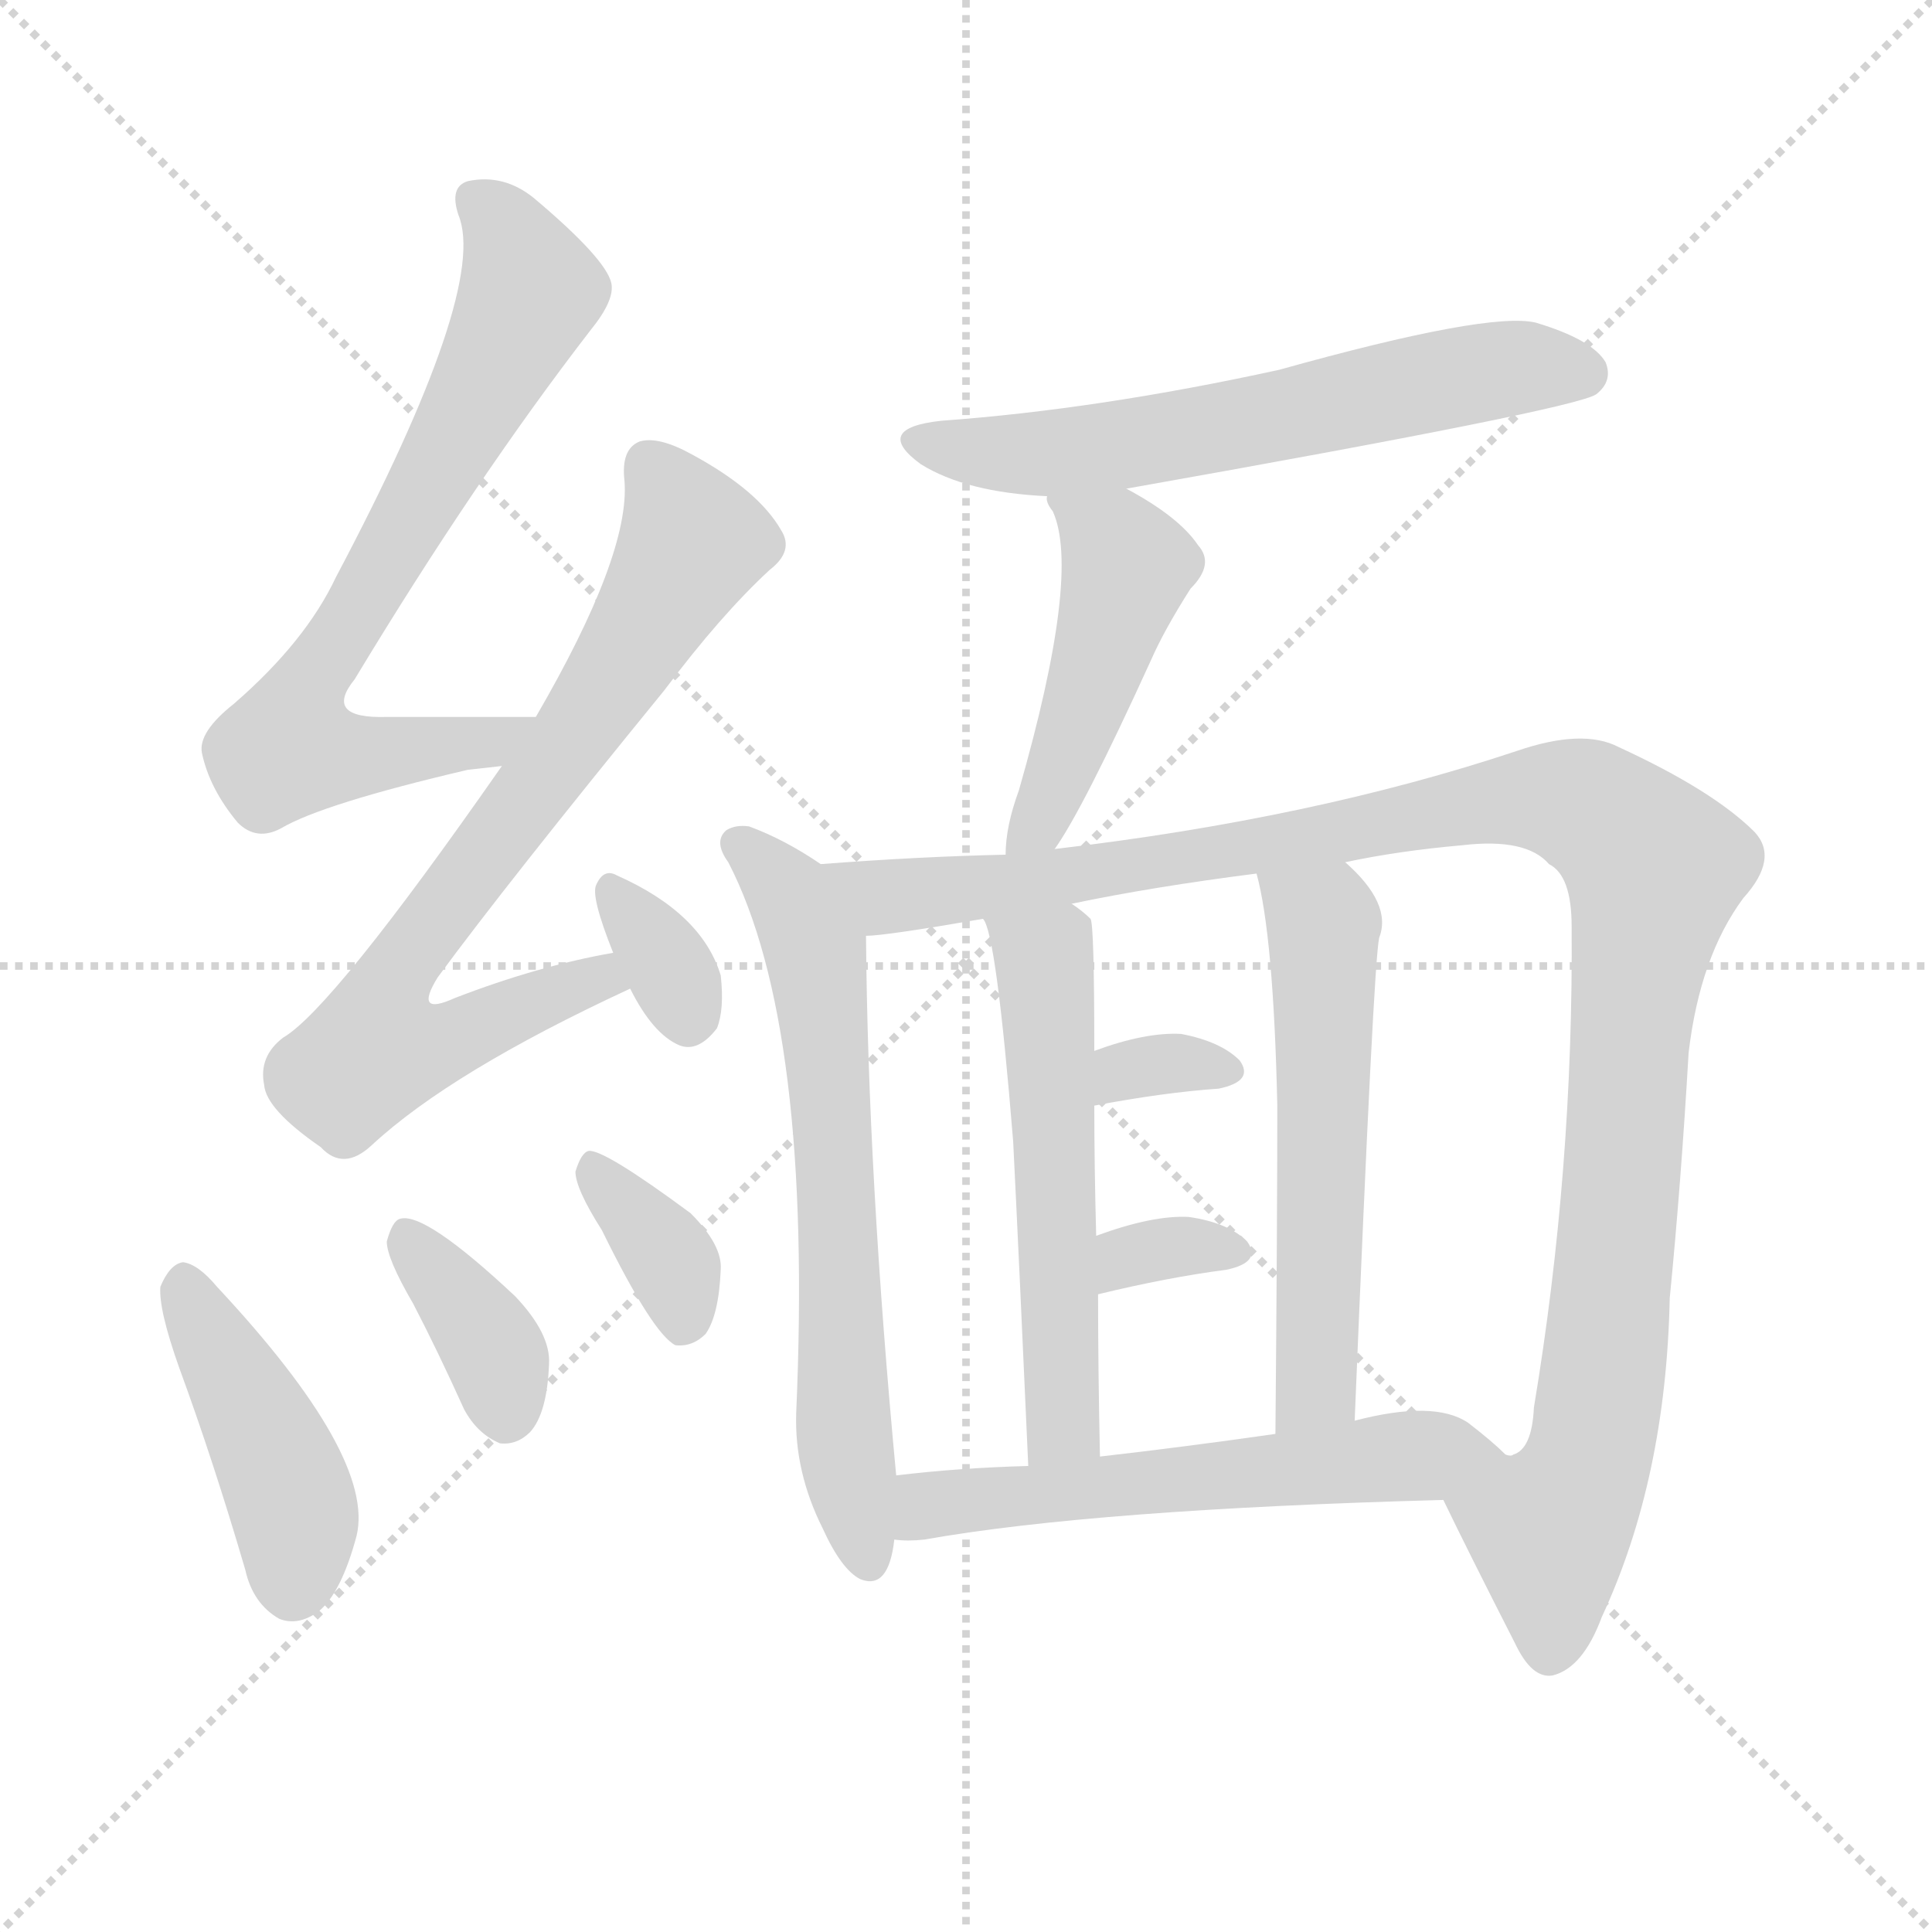
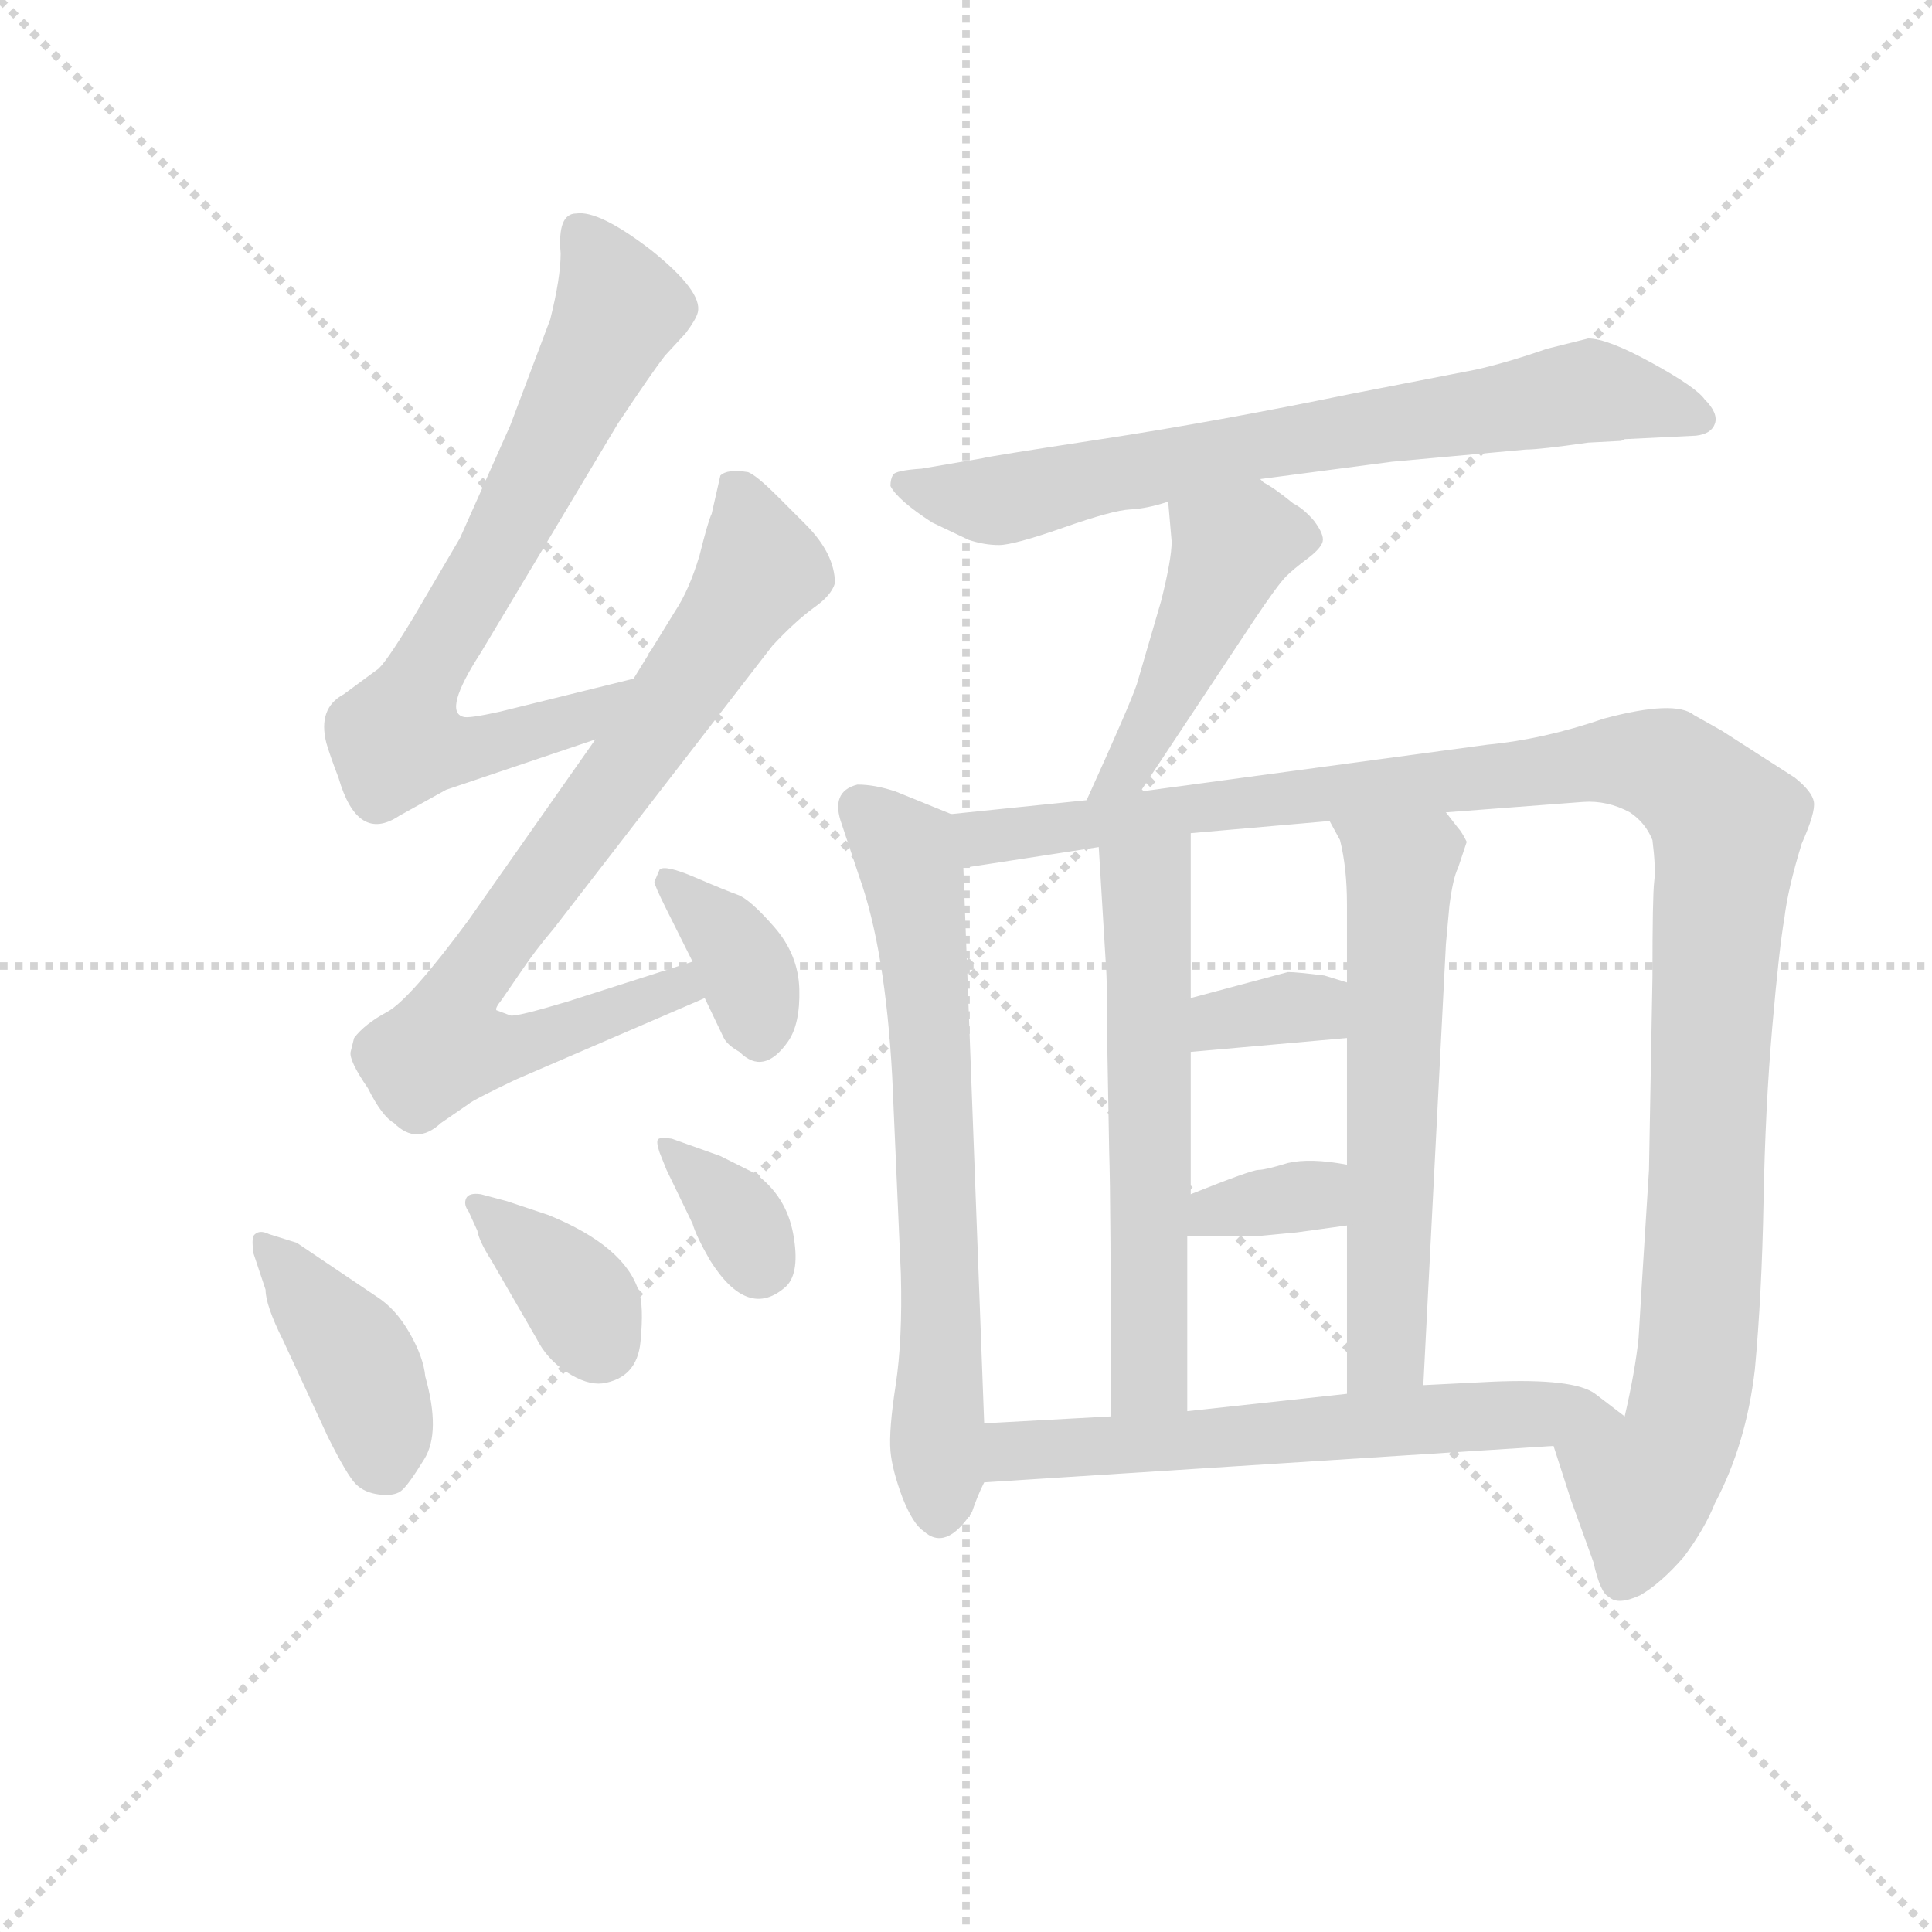
<svg xmlns="http://www.w3.org/2000/svg" version="1.1" viewBox="0 0 1024 1024">
  <g stroke="lightgray" stroke-dasharray="1,1" stroke-width="1" transform="scale(4, 4)">
    <line x1="0" y1="0" x2="256" y2="256" />
    <line x1="256" y1="0" x2="0" y2="256" />
    <line x1="128" y1="0" x2="128" y2="256" />
    <line x1="0" y1="128" x2="256" y2="128" />
  </g>
-   <g transform="scale(1, -1) translate(0, -900)">
+   <g transform="scale(0.92, -0.92) translate(60, -830)">
    <style type="text/css">
      
        @keyframes keyframes0 {
          from {
            stroke: blue;
-             stroke-dashoffset: 712;
+             stroke-dashoffset: 723;
            stroke-width: 128;
          }
          70% {
            animation-timing-function: step-end;
            stroke: blue;
            stroke-dashoffset: 0;
            stroke-width: 128;
          }
          to {
            stroke: black;
            stroke-width: 1024;
          }
        }
        #make-me-a-hanzi-animation-0 {
-           animation: keyframes0 0.829s both;
+           animation: keyframes0 0.838s both;
          animation-delay: 0s;
          animation-timing-function: linear;
        }
      
        @keyframes keyframes1 {
          from {
            stroke: blue;
-             stroke-dashoffset: 734;
+             stroke-dashoffset: 785;
+             stroke-width: 128;
+           }
+           72% {
+             animation-timing-function: step-end;
+             stroke: blue;
+             stroke-dashoffset: 0;
+             stroke-width: 128;
+           }
+           to {
+             stroke: black;
+             stroke-width: 1024;
+           }
+         }
+         #make-me-a-hanzi-animation-1 {
+           animation: keyframes1 0.889s both;
+           animation-delay: 0.838s;
+           animation-timing-function: linear;
+         }
+       
+         @keyframes keyframes2 {
+           from {
+             stroke: blue;
+             stroke-dashoffset: 363;
+             stroke-width: 128;
+           }
+           54% {
+             animation-timing-function: step-end;
+             stroke: blue;
+             stroke-dashoffset: 0;
+             stroke-width: 128;
+           }
+           to {
+             stroke: black;
+             stroke-width: 1024;
+           }
+         }
+         #make-me-a-hanzi-animation-2 {
+           animation: keyframes2 0.545s both;
+           animation-delay: 1.727s;
+           animation-timing-function: linear;
+         }
+       
+         @keyframes keyframes3 {
+           from {
+             stroke: blue;
+             stroke-dashoffset: 407;
+             stroke-width: 128;
+           }
+           57% {
+             animation-timing-function: step-end;
+             stroke: blue;
+             stroke-dashoffset: 0;
+             stroke-width: 128;
+           }
+           to {
+             stroke: black;
+             stroke-width: 1024;
+           }
+         }
+         #make-me-a-hanzi-animation-3 {
+           animation: keyframes3 0.581s both;
+           animation-delay: 2.273s;
+           animation-timing-function: linear;
+         }
+       
+         @keyframes keyframes4 {
+           from {
+             stroke: blue;
+             stroke-dashoffset: 364;
+             stroke-width: 128;
+           }
+           54% {
+             animation-timing-function: step-end;
+             stroke: blue;
+             stroke-dashoffset: 0;
+             stroke-width: 128;
+           }
+           to {
+             stroke: black;
+             stroke-width: 1024;
+           }
+         }
+         #make-me-a-hanzi-animation-4 {
+           animation: keyframes4 0.546s both;
+           animation-delay: 2.854s;
+           animation-timing-function: linear;
+         }
+       
+         @keyframes keyframes5 {
+           from {
+             stroke: blue;
+             stroke-dashoffset: 343;
+             stroke-width: 128;
+           }
+           53% {
+             animation-timing-function: step-end;
+             stroke: blue;
+             stroke-dashoffset: 0;
+             stroke-width: 128;
+           }
+           to {
+             stroke: black;
+             stroke-width: 1024;
+           }
+         }
+         #make-me-a-hanzi-animation-5 {
+           animation: keyframes5 0.529s both;
+           animation-delay: 3.4s;
+           animation-timing-function: linear;
+         }
+       
+         @keyframes keyframes6 {
+           from {
+             stroke: blue;
+             stroke-dashoffset: 724;
            stroke-width: 128;
          }
          70% {
            animation-timing-function: step-end;
            stroke: blue;
            stroke-dashoffset: 0;
            stroke-width: 128;
          }
          to {
            stroke: black;
            stroke-width: 1024;
          }
        }
-         #make-me-a-hanzi-animation-1 {
-           animation: keyframes1 0.847s both;
-           animation-delay: 0.829s;
-           animation-timing-function: linear;
-         }
-       
-         @keyframes keyframes2 {
-           from {
-             stroke: blue;
-             stroke-dashoffset: 333;
-             stroke-width: 128;
-           }
-           52% {
-             animation-timing-function: step-end;
-             stroke: blue;
-             stroke-dashoffset: 0;
-             stroke-width: 128;
-           }
-           to {
-             stroke: black;
-             stroke-width: 1024;
-           }
-         }
-         #make-me-a-hanzi-animation-2 {
-           animation: keyframes2 0.521s both;
-           animation-delay: 1.677s;
-           animation-timing-function: linear;
-         }
-       
-         @keyframes keyframes3 {
-           from {
-             stroke: blue;
-             stroke-dashoffset: 430;
-             stroke-width: 128;
-           }
-           58% {
-             animation-timing-function: step-end;
-             stroke: blue;
-             stroke-dashoffset: 0;
-             stroke-width: 128;
-           }
-           to {
-             stroke: black;
-             stroke-width: 1024;
-           }
-         }
-         #make-me-a-hanzi-animation-3 {
-           animation: keyframes3 0.6s both;
-           animation-delay: 2.198s;
-           animation-timing-function: linear;
-         }
-       
-         @keyframes keyframes4 {
-           from {
-             stroke: blue;
-             stroke-dashoffset: 366;
-             stroke-width: 128;
-           }
-           54% {
-             animation-timing-function: step-end;
-             stroke: blue;
-             stroke-dashoffset: 0;
-             stroke-width: 128;
-           }
-           to {
-             stroke: black;
-             stroke-width: 1024;
-           }
-         }
-         #make-me-a-hanzi-animation-4 {
-           animation: keyframes4 0.548s both;
-           animation-delay: 2.798s;
-           animation-timing-function: linear;
-         }
-       
-         @keyframes keyframes5 {
-           from {
-             stroke: blue;
-             stroke-dashoffset: 358;
-             stroke-width: 128;
-           }
-           54% {
-             animation-timing-function: step-end;
-             stroke: blue;
-             stroke-dashoffset: 0;
-             stroke-width: 128;
-           }
-           to {
-             stroke: black;
-             stroke-width: 1024;
-           }
-         }
-         #make-me-a-hanzi-animation-5 {
-           animation: keyframes5 0.541s both;
-           animation-delay: 3.346s;
-           animation-timing-function: linear;
-         }
-       
-         @keyframes keyframes6 {
-           from {
-             stroke: blue;
-             stroke-dashoffset: 610;
+         #make-me-a-hanzi-animation-6 {
+           animation: keyframes6 0.839s both;
+           animation-delay: 3.929s;
+           animation-timing-function: linear;
+         }
+       
+         @keyframes keyframes7 {
+           from {
+             stroke: blue;
+             stroke-dashoffset: 459;
+             stroke-width: 128;
+           }
+           60% {
+             animation-timing-function: step-end;
+             stroke: blue;
+             stroke-dashoffset: 0;
+             stroke-width: 128;
+           }
+           to {
+             stroke: black;
+             stroke-width: 1024;
+           }
+         }
+         #make-me-a-hanzi-animation-7 {
+           animation: keyframes7 0.624s both;
+           animation-delay: 4.768s;
+           animation-timing-function: linear;
+         }
+       
+         @keyframes keyframes8 {
+           from {
+             stroke: blue;
+             stroke-dashoffset: 669;
+             stroke-width: 128;
+           }
+           69% {
+             animation-timing-function: step-end;
+             stroke: blue;
+             stroke-dashoffset: 0;
+             stroke-width: 128;
+           }
+           to {
+             stroke: black;
+             stroke-width: 1024;
+           }
+         }
+         #make-me-a-hanzi-animation-8 {
+           animation: keyframes8 0.794s both;
+           animation-delay: 5.392s;
+           animation-timing-function: linear;
+         }
+       
+         @keyframes keyframes9 {
+           from {
+             stroke: blue;
+             stroke-dashoffset: 1157;
+             stroke-width: 128;
+           }
+           79% {
+             animation-timing-function: step-end;
+             stroke: blue;
+             stroke-dashoffset: 0;
+             stroke-width: 128;
+           }
+           to {
+             stroke: black;
+             stroke-width: 1024;
+           }
+         }
+         #make-me-a-hanzi-animation-9 {
+           animation: keyframes9 1.192s both;
+           animation-delay: 6.186s;
+           animation-timing-function: linear;
+         }
+       
+         @keyframes keyframes10 {
+           from {
+             stroke: blue;
+             stroke-dashoffset: 588;
+             stroke-width: 128;
+           }
+           66% {
+             animation-timing-function: step-end;
+             stroke: blue;
+             stroke-dashoffset: 0;
+             stroke-width: 128;
+           }
+           to {
+             stroke: black;
+             stroke-width: 1024;
+           }
+         }
+         #make-me-a-hanzi-animation-10 {
+           animation: keyframes10 0.729s both;
+           animation-delay: 7.378s;
+           animation-timing-function: linear;
+         }
+       
+         @keyframes keyframes11 {
+           from {
+             stroke: blue;
+             stroke-dashoffset: 599;
+             stroke-width: 128;
+           }
+           66% {
+             animation-timing-function: step-end;
+             stroke: blue;
+             stroke-dashoffset: 0;
+             stroke-width: 128;
+           }
+           to {
+             stroke: black;
+             stroke-width: 1024;
+           }
+         }
+         #make-me-a-hanzi-animation-11 {
+           animation: keyframes11 0.737s both;
+           animation-delay: 8.106s;
+           animation-timing-function: linear;
+         }
+       
+         @keyframes keyframes12 {
+           from {
+             stroke: blue;
+             stroke-dashoffset: 342;
+             stroke-width: 128;
+           }
+           53% {
+             animation-timing-function: step-end;
+             stroke: blue;
+             stroke-dashoffset: 0;
+             stroke-width: 128;
+           }
+           to {
+             stroke: black;
+             stroke-width: 1024;
+           }
+         }
+         #make-me-a-hanzi-animation-12 {
+           animation: keyframes12 0.528s both;
+           animation-delay: 8.844s;
+           animation-timing-function: linear;
+         }
+       
+         @keyframes keyframes13 {
+           from {
+             stroke: blue;
+             stroke-dashoffset: 316;
+             stroke-width: 128;
+           }
+           51% {
+             animation-timing-function: step-end;
+             stroke: blue;
+             stroke-dashoffset: 0;
+             stroke-width: 128;
+           }
+           to {
+             stroke: black;
+             stroke-width: 1024;
+           }
+         }
+         #make-me-a-hanzi-animation-13 {
+           animation: keyframes13 0.507s both;
+           animation-delay: 9.372s;
+           animation-timing-function: linear;
+         }
+       
+         @keyframes keyframes14 {
+           from {
+             stroke: blue;
+             stroke-dashoffset: 615;
            stroke-width: 128;
          }
          67% {
            animation-timing-function: step-end;
            stroke: blue;
            stroke-dashoffset: 0;
            stroke-width: 128;
          }
          to {
            stroke: black;
            stroke-width: 1024;
          }
        }
-         #make-me-a-hanzi-animation-6 {
-           animation: keyframes6 0.746s both;
-           animation-delay: 3.887s;
-           animation-timing-function: linear;
-         }
-       
-         @keyframes keyframes7 {
-           from {
-             stroke: blue;
-             stroke-dashoffset: 467;
-             stroke-width: 128;
-           }
-           60% {
-             animation-timing-function: step-end;
-             stroke: blue;
-             stroke-dashoffset: 0;
-             stroke-width: 128;
-           }
-           to {
-             stroke: black;
-             stroke-width: 1024;
-           }
-         }
-         #make-me-a-hanzi-animation-7 {
-           animation: keyframes7 0.63s both;
-           animation-delay: 4.633s;
-           animation-timing-function: linear;
-         }
-       
-         @keyframes keyframes8 {
-           from {
-             stroke: blue;
-             stroke-dashoffset: 649;
-             stroke-width: 128;
-           }
-           68% {
-             animation-timing-function: step-end;
-             stroke: blue;
-             stroke-dashoffset: 0;
-             stroke-width: 128;
-           }
-           to {
-             stroke: black;
-             stroke-width: 1024;
-           }
-         }
-         #make-me-a-hanzi-animation-8 {
-           animation: keyframes8 0.778s both;
-           animation-delay: 5.263s;
-           animation-timing-function: linear;
-         }
-       
-         @keyframes keyframes9 {
-           from {
-             stroke: blue;
-             stroke-dashoffset: 1131;
-             stroke-width: 128;
-           }
-           79% {
-             animation-timing-function: step-end;
-             stroke: blue;
-             stroke-dashoffset: 0;
-             stroke-width: 128;
-           }
-           to {
-             stroke: black;
-             stroke-width: 1024;
-           }
-         }
-         #make-me-a-hanzi-animation-9 {
-           animation: keyframes9 1.17s both;
-           animation-delay: 6.042s;
-           animation-timing-function: linear;
-         }
-       
-         @keyframes keyframes10 {
-           from {
-             stroke: blue;
-             stroke-dashoffset: 547;
-             stroke-width: 128;
-           }
-           64% {
-             animation-timing-function: step-end;
-             stroke: blue;
-             stroke-dashoffset: 0;
-             stroke-width: 128;
-           }
-           to {
-             stroke: black;
-             stroke-width: 1024;
-           }
-         }
-         #make-me-a-hanzi-animation-10 {
-           animation: keyframes10 0.695s both;
-           animation-delay: 7.212s;
-           animation-timing-function: linear;
-         }
-       
-         @keyframes keyframes11 {
-           from {
-             stroke: blue;
-             stroke-dashoffset: 560;
-             stroke-width: 128;
-           }
-           65% {
-             animation-timing-function: step-end;
-             stroke: blue;
-             stroke-dashoffset: 0;
-             stroke-width: 128;
-           }
-           to {
-             stroke: black;
-             stroke-width: 1024;
-           }
-         }
-         #make-me-a-hanzi-animation-11 {
-           animation: keyframes11 0.706s both;
-           animation-delay: 7.907s;
-           animation-timing-function: linear;
-         }
-       
-         @keyframes keyframes12 {
-           from {
-             stroke: blue;
-             stroke-dashoffset: 326;
-             stroke-width: 128;
-           }
-           51% {
-             animation-timing-function: step-end;
-             stroke: blue;
-             stroke-dashoffset: 0;
-             stroke-width: 128;
-           }
-           to {
-             stroke: black;
-             stroke-width: 1024;
-           }
-         }
-         #make-me-a-hanzi-animation-12 {
-           animation: keyframes12 0.515s both;
-           animation-delay: 8.613s;
-           animation-timing-function: linear;
-         }
-       
-         @keyframes keyframes13 {
-           from {
-             stroke: blue;
-             stroke-dashoffset: 326;
-             stroke-width: 128;
-           }
-           51% {
-             animation-timing-function: step-end;
-             stroke: blue;
-             stroke-dashoffset: 0;
-             stroke-width: 128;
-           }
-           to {
-             stroke: black;
-             stroke-width: 1024;
-           }
-         }
-         #make-me-a-hanzi-animation-13 {
-           animation: keyframes13 0.515s both;
-           animation-delay: 9.128s;
-           animation-timing-function: linear;
-         }
-       
-         @keyframes keyframes14 {
-           from {
-             stroke: blue;
-             stroke-dashoffset: 574;
-             stroke-width: 128;
-           }
-           65% {
-             animation-timing-function: step-end;
-             stroke: blue;
-             stroke-dashoffset: 0;
-             stroke-width: 128;
-           }
-           to {
-             stroke: black;
-             stroke-width: 1024;
-           }
-         }
        #make-me-a-hanzi-animation-14 {
-           animation: keyframes14 0.717s both;
-           animation-delay: 9.643s;
+           animation: keyframes14 0.75s both;
+           animation-delay: 9.879s;
          animation-timing-function: linear;
        }
      
    </style>
-     <path d="M 284 520 Q 241 520 205 520 Q 171 519 188 540 Q 252 646 313 725 Q 326 741 324 750 Q 321 763 283 795 Q 267 808 248 804 Q 238 801 243 786 Q 259 747 178 594 Q 162 560 124 527 Q 105 512 107 501 Q 111 482 126 464 Q 136 454 149 461 Q 171 474 248 492 L 266 494 C 296 497 314 520 284 520 Z" fill="lightgray" />
-     <path d="M 325 395 Q 285 388 241 371 Q 219 361 232 382 Q 268 431 352 534 Q 382 574 408 598 Q 421 608 414 619 Q 402 640 367 659 Q 349 669 339 666 Q 329 662 331 645 Q 334 606 284 520 L 266 494 Q 176 365 150 350 Q 137 340 140 325 Q 141 312 170 292 Q 182 279 197 293 Q 239 332 334 376 C 361 389 354 401 325 395 Z" fill="lightgray" />
-     <path d="M 334 376 Q 346 352 360 346 Q 370 342 380 355 Q 384 365 382 383 Q 372 416 327 436 Q 320 440 316 431 Q 313 425 325 395 L 334 376 Z" fill="lightgray" />
-     <path d="M 95 175 Q 113 126 130 68 Q 134 50 148 42 Q 158 38 169 46 Q 181 56 189 86 Q 199 128 115 218 Q 105 230 97 231 Q 90 230 85 218 Q 84 206 95 175 Z" fill="lightgray" />
-     <path d="M 219 209 Q 232 184 246 153 Q 253 140 265 135 Q 274 134 281 141 Q 290 151 291 177 Q 292 193 273 213 Q 225 258 212 254 Q 208 253 205 242 Q 205 233 219 209 Z" fill="lightgray" />
-     <path d="M 319 248 Q 346 193 358 187 Q 367 186 374 193 Q 381 203 382 227 Q 383 240 366 257 Q 320 291 312 290 Q 308 289 305 279 Q 305 270 319 248 Z" fill="lightgray" />
-     <path d="M 597 641 Q 834 683 846 691 Q 855 698 851 708 Q 844 720 814 729 Q 789 735 678 704 Q 582 683 499 677 Q 462 673 488 654 Q 512 639 555 637 L 597 641 Z" fill="lightgray" />
-     <path d="M 559 450 Q 574 471 610 550 Q 617 566 631 588 Q 644 601 635 611 Q 625 626 597 641 C 571 656 546 666 555 637 Q 554 634 558 629 Q 573 596 540 481 Q 533 462 533 447 C 531 417 542 425 559 450 Z" fill="lightgray" />
-     <path d="M 435 442 Q 416 455 397 462 Q 390 463 385 460 Q 378 454 386 443 Q 431 356 422 151 Q 421 120 436 90 Q 446 68 456 63 Q 471 57 474 84 L 475 118 Q 460 277 459 404 C 459 427 459 427 435 442 Z" fill="lightgray" />
-     <path d="M 765 105 Q 778 78 803 29 Q 812 10 823 12 Q 839 16 849 43 Q 883 116 885 212 Q 891 273 895 342 Q 901 393 924 424 Q 943 445 930 459 Q 908 481 858 504 Q 839 514 804 502 Q 696 466 559 450 L 533 447 Q 487 446 435 442 C 405 440 429 400 459 404 Q 469 404 521 413 L 568 421 Q 611 430 666 437 L 713 443 Q 741 449 775 452 Q 809 456 821 442 Q 833 436 833 409 Q 834 280 813 154 Q 812 132 802 129 Q 801 128 798 129 C 781 105 758 118 765 105 Z" fill="lightgray" />
-     <path d="M 583 128 Q 582 174 582 214 L 581 245 Q 580 282 580 314 L 580 343 Q 580 410 578 413 Q 574 417 568 421 C 544 439 511 441 521 413 Q 528 406 537 295 Q 540 235 545 123 C 546 93 584 98 583 128 Z" fill="lightgray" />
-     <path d="M 718 147 Q 728 390 731 403 Q 738 421 713 443 C 691 464 659 466 666 437 Q 675 404 677 314 Q 677 253 676 140 C 676 110 717 117 718 147 Z" fill="lightgray" />
-     <path d="M 580 314 Q 617 321 646 323 Q 665 327 657 338 Q 647 348 626 352 Q 607 353 580 343 C 552 333 551 308 580 314 Z" fill="lightgray" />
-     <path d="M 582 214 Q 619 223 650 227 Q 669 231 661 242 Q 651 252 630 255 Q 611 256 581 245 C 553 235 553 207 582 214 Z" fill="lightgray" />
-     <path d="M 474 84 Q 481 83 490 84 Q 580 100 765 105 C 795 106 820 109 798 129 Q 791 136 778 146 Q 760 158 718 147 L 676 140 Q 627 133 583 128 L 545 123 Q 508 122 475 118 C 445 115 444 85 474 84 Z" fill="lightgray" />
+     <path d="M 305 439 L 228 420 Q 210 416 207 417 Q 195 420 217 454 L 296 586 Q 316 616 323 625 L 335 638 Q 341 646 342 650 Q 345 662 315 686 Q 285 709 272 707 Q 261 707 263 684 Q 263 670 257 646 L 234 585 L 205 520 L 178 474 Q 161 446 157 444 L 138 430 Q 123 422 128 402 Q 130 395 135 382 Q 146 344 170 360 L 197 375 L 283 404 C 311 414 334 446 305 439 Z" fill="lightgray" />
+     <path d="M 226 248 Q 225 249 229 254 L 240 270 Q 248 282 259 295 L 385 458 Q 398 472 409 480 Q 419 487 421 494 Q 421 511 404 528 L 388 544 Q 376 556 371 558 Q 359 560 355 556 L 350 534 Q 348 530 343 510 Q 337 490 329 478 L 305 439 L 283 404 L 210 300 Q 176 254 163 247 Q 150 240 144 232 L 142 224 Q 141 219 152 203 Q 160 187 167 183 Q 180 170 194 183 L 210 194 Q 212 196 237 208 L 346 255 C 374 267 368 285 339 276 L 267 253 Q 237 244 234 245 L 226 248 Z" fill="lightgray" />
+     <path d="M 346 255 L 357 232 Q 359 228 366 224 Q 380 210 394 230 Q 401 240 400.5 260 Q 400 280 386 296 Q 372 312 365 314.5 Q 358 317 340.5 324.5 Q 323 332 320 329 L 317 322 Q 317 320 324 306 L 339 276 L 346 255 Z" fill="lightgray" />
+     <path d="M 95 119 Q 89 122 86 118 Q 85 115 86 108 L 93 87 Q 93 78 103 58 L 129 2 Q 140 -20 145 -25 Q 150 -30 158.5 -31 Q 167 -32 171 -29 Q 175 -26 184.5 -10.5 Q 194 5 185 37 Q 184 48 176 62 Q 168 76 157 83 L 111 114 L 95 119 Z" fill="lightgray" />
+     <path d="M 215 121 Q 216 115 223 104 L 249 59 Q 255 47 266.5 39.5 Q 278 32 287 33 Q 307 36 309 57 Q 311 78 308 86 Q 300 112 256 130 L 232 138 L 217 142 Q 210 143 208.5 139.5 Q 207 136 210 132 L 215 121 Z" fill="lightgray" />
+     <path d="M 324 156 L 339 125 Q 341 118 349 104 Q 371 69 393 89 Q 401 97 397 119 Q 393 141 375 154 L 355 164 L 327 174 Q 320 175 319 173.5 Q 318 172 320 166 L 324 156 Z" fill="lightgray" />
+     <path d="M 874 576 L 876 577 L 917 579 Q 926 580 928 586 Q 930 592 922 600 Q 917 607 891.5 621 Q 866 635 855 635 L 831 629 Q 808 621 790 617 L 718 603 Q 640 587 574.5 577 Q 509 567 506 566 L 471 560 Q 456 559 454.5 556.5 Q 453 554 453 550 Q 457 542 477 529 L 498 519 Q 507 516 515.5 516 Q 524 516 552.5 526 Q 581 536 591 536.5 Q 601 537 613 541 L 666 554 L 742 564 L 819 571 Q 827 571 855 575 L 874 576 Z" fill="lightgray" />
+     <path d="M 613 541 L 615 518 Q 615 508 609 484 L 595 436 Q 591 424 566 369 C 554 342 580 349 597 374 L 662 472 Q 676 493 681 498 Q 685 502 693 508 Q 701 514 702 518 Q 703 522 697 530 Q 691 537 685 540 Q 674 549 668 552 L 666 554 C 642 572 610 571 613 541 Z" fill="lightgray" />
+     <path d="M 488 361 L 456 374 Q 444 378 434 378 Q 418 374 425 355 L 435 325 Q 450 283 454 210 L 459 96 Q 460 58 456 32 Q 452 6 453 -6 Q 454 -17 460 -33 Q 466 -48 472 -52 Q 485 -64 500 -41 Q 503 -32 507 -24 L 507 10 L 495 330 C 494 359 494 359 488 361 Z" fill="lightgray" />
+     <path d="M 566 369 L 488 361 C 458 358 465 325 495 330 L 573 342 L 626 350 L 706 357 L 773 362 L 852 368 Q 866 369 879 362 Q 888 356 892 346 Q 894 330 893 322 Q 892 314 892 267 L 890 156 Q 885 77 884 59 Q 882 40 876 14 C 870 -15 826 26 835 -3 L 845 -34 L 858 -70 Q 862 -88 867 -90 Q 872 -95 885 -89 Q 897 -82 910 -67 Q 922 -51 928 -36 Q 946 -2 951 41 Q 955 84 956 138 Q 957 192 961 238 Q 965 284 968 301 Q 970 318 978 344 Q 986 362 985 368 Q 984 374 974 382 L 932 409 L 916 418 Q 905 427 864 416 Q 829 404 797 401 L 597 374 L 566 369 Z" fill="lightgray" />
+     <path d="M 579 167 Q 580 138 580 14 C 580 -16 624 -13 624 17 L 624 118 L 626 142 L 626 224 L 626 255 L 626 350 C 626 380 571 372 573 342 L 577 276 Q 578 265 578 223 L 579 167 Z" fill="lightgray" />
+     <path d="M 716 124 L 716 27 C 716 -3 758 2 760 32 L 773 286 L 775 308 Q 777 324 780 330 L 785 345 Q 782 351 780 353 L 773 362 C 754 386 692 383 706 357 L 712 346 Q 716 330 716 309 L 716 264 L 716 232 L 716 159 L 716 124 Z" fill="lightgray" />
+     <path d="M 626 224 L 716 232 C 746 235 745 255 716 264 L 703 268 Q 687 270 682 270 L 626 255 C 597 247 596 221 626 224 Z" fill="lightgray" />
+     <path d="M 687 120 L 716 124 C 746 128 746 154 716 159 Q 695 163 682 160 Q 669 156 665 156 Q 661 156 626 142 C 598 131 594 118 624 118 L 666 118 L 687 120 Z" fill="lightgray" />
+     <path d="M 507 -24 L 835 -3 C 865 -1 893 1 876 14 L 859 27 Q 847 36 800 34 L 760 32 L 716 27 L 624 17 L 580 14 L 507 10 C 477 8 477 -26 507 -24 Z" fill="lightgray" />
    <clipPath id="make-me-a-hanzi-clip-0">
-       <path d="M 284 520 Q 241 520 205 520 Q 171 519 188 540 Q 252 646 313 725 Q 326 741 324 750 Q 321 763 283 795 Q 267 808 248 804 Q 238 801 243 786 Q 259 747 178 594 Q 162 560 124 527 Q 105 512 107 501 Q 111 482 126 464 Q 136 454 149 461 Q 171 474 248 492 L 266 494 C 296 497 314 520 284 520 Z" />
-     </clipPath>
-     <path clip-path="url(#make-me-a-hanzi-clip-0)" d="M 253 793 L 267 781 L 280 741 L 167 542 L 153 504 L 178 499 L 234 503 L 261 507 L 276 516" fill="none" id="make-me-a-hanzi-animation-0" stroke-dasharray="584 1168" stroke-linecap="round" />
+       <path d="M 305 439 L 228 420 Q 210 416 207 417 Q 195 420 217 454 L 296 586 Q 316 616 323 625 L 335 638 Q 341 646 342 650 Q 345 662 315 686 Q 285 709 272 707 Q 261 707 263 684 Q 263 670 257 646 L 234 585 L 205 520 L 178 474 Q 161 446 157 444 L 138 430 Q 123 422 128 402 Q 130 395 135 382 Q 146 344 170 360 L 197 375 L 283 404 C 311 414 334 446 305 439 Z" />
+     </clipPath>
+     <path clip-path="url(#make-me-a-hanzi-clip-0)" d="M 275 695 L 297 652 L 226 511 L 183 440 L 169 404 L 198 397 L 228 402 L 276 417 L 298 435" fill="none" id="make-me-a-hanzi-animation-0" stroke-dasharray="595 1190" stroke-linecap="round" />
    <clipPath id="make-me-a-hanzi-clip-1">
-       <path d="M 325 395 Q 285 388 241 371 Q 219 361 232 382 Q 268 431 352 534 Q 382 574 408 598 Q 421 608 414 619 Q 402 640 367 659 Q 349 669 339 666 Q 329 662 331 645 Q 334 606 284 520 L 266 494 Q 176 365 150 350 Q 137 340 140 325 Q 141 312 170 292 Q 182 279 197 293 Q 239 332 334 376 C 361 389 354 401 325 395 Z" />
-     </clipPath>
-     <path clip-path="url(#make-me-a-hanzi-clip-1)" d="M 345 653 L 366 611 L 316 525 L 212 388 L 207 351 L 242 350 L 308 379 L 323 377" fill="none" id="make-me-a-hanzi-animation-1" stroke-dasharray="606 1212" stroke-linecap="round" />
+       <path d="M 226 248 Q 225 249 229 254 L 240 270 Q 248 282 259 295 L 385 458 Q 398 472 409 480 Q 419 487 421 494 Q 421 511 404 528 L 388 544 Q 376 556 371 558 Q 359 560 355 556 L 350 534 Q 348 530 343 510 Q 337 490 329 478 L 305 439 L 283 404 L 210 300 Q 176 254 163 247 Q 150 240 144 232 L 142 224 Q 141 219 152 203 Q 160 187 167 183 Q 180 170 194 183 L 210 194 Q 212 196 237 208 L 346 255 C 374 267 368 285 339 276 L 267 253 Q 237 244 234 245 L 226 248 Z" />
+     </clipPath>
+     <path clip-path="url(#make-me-a-hanzi-clip-1)" d="M 362 549 L 378 502 L 207 261 L 196 228 L 238 227 L 331 261 L 334 268" fill="none" id="make-me-a-hanzi-animation-1" stroke-dasharray="657 1314" stroke-linecap="round" />
    <clipPath id="make-me-a-hanzi-clip-2">
-       <path d="M 334 376 Q 346 352 360 346 Q 370 342 380 355 Q 384 365 382 383 Q 372 416 327 436 Q 320 440 316 431 Q 313 425 325 395 L 334 376 Z" />
-     </clipPath>
-     <path clip-path="url(#make-me-a-hanzi-clip-2)" d="M 324 427 L 354 389 L 365 363" fill="none" id="make-me-a-hanzi-animation-2" stroke-dasharray="205 410" stroke-linecap="round" />
+       <path d="M 346 255 L 357 232 Q 359 228 366 224 Q 380 210 394 230 Q 401 240 400.5 260 Q 400 280 386 296 Q 372 312 365 314.5 Q 358 317 340.5 324.5 Q 323 332 320 329 L 317 322 Q 317 320 324 306 L 339 276 L 346 255 Z" />
+     </clipPath>
+     <path clip-path="url(#make-me-a-hanzi-clip-2)" d="M 324 323 L 363 286 L 378 235" fill="none" id="make-me-a-hanzi-animation-2" stroke-dasharray="235 470" stroke-linecap="round" />
    <clipPath id="make-me-a-hanzi-clip-3">
-       <path d="M 95 175 Q 113 126 130 68 Q 134 50 148 42 Q 158 38 169 46 Q 181 56 189 86 Q 199 128 115 218 Q 105 230 97 231 Q 90 230 85 218 Q 84 206 95 175 Z" />
-     </clipPath>
-     <path clip-path="url(#make-me-a-hanzi-clip-3)" d="M 98 222 L 150 119 L 157 94 L 155 61" fill="none" id="make-me-a-hanzi-animation-3" stroke-dasharray="302 604" stroke-linecap="round" />
+       <path d="M 95 119 Q 89 122 86 118 Q 85 115 86 108 L 93 87 Q 93 78 103 58 L 129 2 Q 140 -20 145 -25 Q 150 -30 158.5 -31 Q 167 -32 171 -29 Q 175 -26 184.5 -10.5 Q 194 5 185 37 Q 184 48 176 62 Q 168 76 157 83 L 111 114 L 95 119 Z" />
+     </clipPath>
+     <path clip-path="url(#make-me-a-hanzi-clip-3)" d="M 91 113 L 145 49 L 163 -16" fill="none" id="make-me-a-hanzi-animation-3" stroke-dasharray="279 558" stroke-linecap="round" />
    <clipPath id="make-me-a-hanzi-clip-4">
-       <path d="M 219 209 Q 232 184 246 153 Q 253 140 265 135 Q 274 134 281 141 Q 290 151 291 177 Q 292 193 273 213 Q 225 258 212 254 Q 208 253 205 242 Q 205 233 219 209 Z" />
-     </clipPath>
-     <path clip-path="url(#make-me-a-hanzi-clip-4)" d="M 215 244 L 264 179 L 267 151" fill="none" id="make-me-a-hanzi-animation-4" stroke-dasharray="238 476" stroke-linecap="round" />
+       <path d="M 215 121 Q 216 115 223 104 L 249 59 Q 255 47 266.5 39.5 Q 278 32 287 33 Q 307 36 309 57 Q 311 78 308 86 Q 300 112 256 130 L 232 138 L 217 142 Q 210 143 208.5 139.5 Q 207 136 210 132 L 215 121 Z" />
+     </clipPath>
+     <path clip-path="url(#make-me-a-hanzi-clip-4)" d="M 214 137 L 270 86 L 285 57" fill="none" id="make-me-a-hanzi-animation-4" stroke-dasharray="236 472" stroke-linecap="round" />
    <clipPath id="make-me-a-hanzi-clip-5">
-       <path d="M 319 248 Q 346 193 358 187 Q 367 186 374 193 Q 381 203 382 227 Q 383 240 366 257 Q 320 291 312 290 Q 308 289 305 279 Q 305 270 319 248 Z" />
-     </clipPath>
-     <path clip-path="url(#make-me-a-hanzi-clip-5)" d="M 313 282 L 353 236 L 361 196" fill="none" id="make-me-a-hanzi-animation-5" stroke-dasharray="230 460" stroke-linecap="round" />
+       <path d="M 324 156 L 339 125 Q 341 118 349 104 Q 371 69 393 89 Q 401 97 397 119 Q 393 141 375 154 L 355 164 L 327 174 Q 320 175 319 173.5 Q 318 172 320 166 L 324 156 Z" />
+     </clipPath>
+     <path clip-path="url(#make-me-a-hanzi-clip-5)" d="M 323 170 L 360 136 L 377 103" fill="none" id="make-me-a-hanzi-animation-5" stroke-dasharray="215 430" stroke-linecap="round" />
    <clipPath id="make-me-a-hanzi-clip-6">
-       <path d="M 597 641 Q 834 683 846 691 Q 855 698 851 708 Q 844 720 814 729 Q 789 735 678 704 Q 582 683 499 677 Q 462 673 488 654 Q 512 639 555 637 L 597 641 Z" />
-     </clipPath>
-     <path clip-path="url(#make-me-a-hanzi-clip-6)" d="M 491 667 L 534 659 L 608 664 L 772 701 L 815 706 L 839 702" fill="none" id="make-me-a-hanzi-animation-6" stroke-dasharray="482 964" stroke-linecap="round" />
+       <path d="M 874 576 L 876 577 L 917 579 Q 926 580 928 586 Q 930 592 922 600 Q 917 607 891.5 621 Q 866 635 855 635 L 831 629 Q 808 621 790 617 L 718 603 Q 640 587 574.5 577 Q 509 567 506 566 L 471 560 Q 456 559 454.5 556.5 Q 453 554 453 550 Q 457 542 477 529 L 498 519 Q 507 516 515.5 516 Q 524 516 552.5 526 Q 581 536 591 536.5 Q 601 537 613 541 L 666 554 L 742 564 L 819 571 Q 827 571 855 575 L 874 576 Z" />
+     </clipPath>
+     <path clip-path="url(#make-me-a-hanzi-clip-6)" d="M 459 552 L 513 541 L 683 577 L 855 605 L 918 590" fill="none" id="make-me-a-hanzi-animation-6" stroke-dasharray="596 1192" stroke-linecap="round" />
    <clipPath id="make-me-a-hanzi-clip-7">
-       <path d="M 559 450 Q 574 471 610 550 Q 617 566 631 588 Q 644 601 635 611 Q 625 626 597 641 C 571 656 546 666 555 637 Q 554 634 558 629 Q 573 596 540 481 Q 533 462 533 447 C 531 417 542 425 559 450 Z" />
-     </clipPath>
-     <path clip-path="url(#make-me-a-hanzi-clip-7)" d="M 562 635 L 598 599 L 566 501 L 550 463 L 539 452" fill="none" id="make-me-a-hanzi-animation-7" stroke-dasharray="339 678" stroke-linecap="round" />
+       <path d="M 613 541 L 615 518 Q 615 508 609 484 L 595 436 Q 591 424 566 369 C 554 342 580 349 597 374 L 662 472 Q 676 493 681 498 Q 685 502 693 508 Q 701 514 702 518 Q 703 522 697 530 Q 691 537 685 540 Q 674 549 668 552 L 666 554 C 642 572 610 571 613 541 Z" />
+     </clipPath>
+     <path clip-path="url(#make-me-a-hanzi-clip-7)" d="M 690 520 L 660 521 L 650 515 L 590 387 L 572 378" fill="none" id="make-me-a-hanzi-animation-7" stroke-dasharray="331 662" stroke-linecap="round" />
    <clipPath id="make-me-a-hanzi-clip-8">
-       <path d="M 435 442 Q 416 455 397 462 Q 390 463 385 460 Q 378 454 386 443 Q 431 356 422 151 Q 421 120 436 90 Q 446 68 456 63 Q 471 57 474 84 L 475 118 Q 460 277 459 404 C 459 427 459 427 435 442 Z" />
-     </clipPath>
-     <path clip-path="url(#make-me-a-hanzi-clip-8)" d="M 392 452 L 420 424 L 432 396 L 448 132 L 460 75" fill="none" id="make-me-a-hanzi-animation-8" stroke-dasharray="521 1042" stroke-linecap="round" />
+       <path d="M 488 361 L 456 374 Q 444 378 434 378 Q 418 374 425 355 L 435 325 Q 450 283 454 210 L 459 96 Q 460 58 456 32 Q 452 6 453 -6 Q 454 -17 460 -33 Q 466 -48 472 -52 Q 485 -64 500 -41 Q 503 -32 507 -24 L 507 10 L 495 330 C 494 359 494 359 488 361 Z" />
+     </clipPath>
+     <path clip-path="url(#make-me-a-hanzi-clip-8)" d="M 437 364 L 462 339 L 473 276 L 483 -38" fill="none" id="make-me-a-hanzi-animation-8" stroke-dasharray="541 1082" stroke-linecap="round" />
    <clipPath id="make-me-a-hanzi-clip-9">
-       <path d="M 765 105 Q 778 78 803 29 Q 812 10 823 12 Q 839 16 849 43 Q 883 116 885 212 Q 891 273 895 342 Q 901 393 924 424 Q 943 445 930 459 Q 908 481 858 504 Q 839 514 804 502 Q 696 466 559 450 L 533 447 Q 487 446 435 442 C 405 440 429 400 459 404 Q 469 404 521 413 L 568 421 Q 611 430 666 437 L 713 443 Q 741 449 775 452 Q 809 456 821 442 Q 833 436 833 409 Q 834 280 813 154 Q 812 132 802 129 Q 801 128 798 129 C 781 105 758 118 765 105 Z" />
-     </clipPath>
-     <path clip-path="url(#make-me-a-hanzi-clip-9)" d="M 443 438 L 472 425 L 507 427 L 820 477 L 841 472 L 862 457 L 877 440 L 865 368 L 843 129 L 821 90 L 822 27" fill="none" id="make-me-a-hanzi-animation-9" stroke-dasharray="1003 2006" stroke-linecap="round" />
+       <path d="M 566 369 L 488 361 C 458 358 465 325 495 330 L 573 342 L 626 350 L 706 357 L 773 362 L 852 368 Q 866 369 879 362 Q 888 356 892 346 Q 894 330 893 322 Q 892 314 892 267 L 890 156 Q 885 77 884 59 Q 882 40 876 14 C 870 -15 826 26 835 -3 L 845 -34 L 858 -70 Q 862 -88 867 -90 Q 872 -95 885 -89 Q 897 -82 910 -67 Q 922 -51 928 -36 Q 946 -2 951 41 Q 955 84 956 138 Q 957 192 961 238 Q 965 284 968 301 Q 970 318 978 344 Q 986 362 985 368 Q 984 374 974 382 L 932 409 L 916 418 Q 905 427 864 416 Q 829 404 797 401 L 597 374 L 566 369 Z" />
+     </clipPath>
+     <path clip-path="url(#make-me-a-hanzi-clip-9)" d="M 497 355 L 507 347 L 864 391 L 900 388 L 927 366 L 935 348 L 916 38 L 905 -6 L 886 -31 L 874 -80" fill="none" id="make-me-a-hanzi-animation-9" stroke-dasharray="1029 2058" stroke-linecap="round" />
    <clipPath id="make-me-a-hanzi-clip-10">
-       <path d="M 583 128 Q 582 174 582 214 L 581 245 Q 580 282 580 314 L 580 343 Q 580 410 578 413 Q 574 417 568 421 C 544 439 511 441 521 413 Q 528 406 537 295 Q 540 235 545 123 C 546 93 584 98 583 128 Z" />
-     </clipPath>
-     <path clip-path="url(#make-me-a-hanzi-clip-10)" d="M 532 408 L 553 390 L 557 355 L 563 150 L 562 142 L 550 133" fill="none" id="make-me-a-hanzi-animation-10" stroke-dasharray="419 838" stroke-linecap="round" />
+       <path d="M 579 167 Q 580 138 580 14 C 580 -16 624 -13 624 17 L 624 118 L 626 142 L 626 224 L 626 255 L 626 350 C 626 380 571 372 573 342 L 577 276 Q 578 265 578 223 L 579 167 Z" />
+     </clipPath>
+     <path clip-path="url(#make-me-a-hanzi-clip-10)" d="M 620 342 L 600 320 L 601 49 L 602 37 L 616 24" fill="none" id="make-me-a-hanzi-animation-10" stroke-dasharray="460 920" stroke-linecap="round" />
    <clipPath id="make-me-a-hanzi-clip-11">
-       <path d="M 718 147 Q 728 390 731 403 Q 738 421 713 443 C 691 464 659 466 666 437 Q 675 404 677 314 Q 677 253 676 140 C 676 110 717 117 718 147 Z" />
-     </clipPath>
-     <path clip-path="url(#make-me-a-hanzi-clip-11)" d="M 674 434 L 702 411 L 698 167 L 682 150" fill="none" id="make-me-a-hanzi-animation-11" stroke-dasharray="432 864" stroke-linecap="round" />
+       <path d="M 716 124 L 716 27 C 716 -3 758 2 760 32 L 773 286 L 775 308 Q 777 324 780 330 L 785 345 Q 782 351 780 353 L 773 362 C 754 386 692 383 706 357 L 712 346 Q 716 330 716 309 L 716 264 L 716 232 L 716 159 L 716 124 Z" />
+     </clipPath>
+     <path clip-path="url(#make-me-a-hanzi-clip-11)" d="M 713 354 L 747 328 L 739 52 L 723 34" fill="none" id="make-me-a-hanzi-animation-11" stroke-dasharray="471 942" stroke-linecap="round" />
    <clipPath id="make-me-a-hanzi-clip-12">
-       <path d="M 580 314 Q 617 321 646 323 Q 665 327 657 338 Q 647 348 626 352 Q 607 353 580 343 C 552 333 551 308 580 314 Z" />
-     </clipPath>
-     <path clip-path="url(#make-me-a-hanzi-clip-12)" d="M 586 321 L 595 333 L 620 337 L 649 332" fill="none" id="make-me-a-hanzi-animation-12" stroke-dasharray="198 396" stroke-linecap="round" />
+       <path d="M 626 224 L 716 232 C 746 235 745 255 716 264 L 703 268 Q 687 270 682 270 L 626 255 C 597 247 596 221 626 224 Z" />
+     </clipPath>
+     <path clip-path="url(#make-me-a-hanzi-clip-12)" d="M 633 232 L 643 242 L 685 250 L 697 250 L 708 237" fill="none" id="make-me-a-hanzi-animation-12" stroke-dasharray="214 428" stroke-linecap="round" />
    <clipPath id="make-me-a-hanzi-clip-13">
-       <path d="M 582 214 Q 619 223 650 227 Q 669 231 661 242 Q 651 252 630 255 Q 611 256 581 245 C 553 235 553 207 582 214 Z" />
-     </clipPath>
-     <path clip-path="url(#make-me-a-hanzi-clip-13)" d="M 588 222 L 606 236 L 653 236" fill="none" id="make-me-a-hanzi-animation-13" stroke-dasharray="198 396" stroke-linecap="round" />
+       <path d="M 687 120 L 716 124 C 746 128 746 154 716 159 Q 695 163 682 160 Q 669 156 665 156 Q 661 156 626 142 C 598 131 594 118 624 118 L 666 118 L 687 120 Z" />
+     </clipPath>
+     <path clip-path="url(#make-me-a-hanzi-clip-13)" d="M 645 128 L 650 137 L 699 142" fill="none" id="make-me-a-hanzi-animation-13" stroke-dasharray="188 376" stroke-linecap="round" />
    <clipPath id="make-me-a-hanzi-clip-14">
-       <path d="M 474 84 Q 481 83 490 84 Q 580 100 765 105 C 795 106 820 109 798 129 Q 791 136 778 146 Q 760 158 718 147 L 676 140 Q 627 133 583 128 L 545 123 Q 508 122 475 118 C 445 115 444 85 474 84 Z" />
-     </clipPath>
-     <path clip-path="url(#make-me-a-hanzi-clip-14)" d="M 478 90 L 490 101 L 510 105 L 790 129" fill="none" id="make-me-a-hanzi-animation-14" stroke-dasharray="446 892" stroke-linecap="round" />
+       <path d="M 507 -24 L 835 -3 C 865 -1 893 1 876 14 L 859 27 Q 847 36 800 34 L 760 32 L 716 27 L 624 17 L 580 14 L 507 10 C 477 8 477 -26 507 -24 Z" />
+     </clipPath>
+     <path clip-path="url(#make-me-a-hanzi-clip-14)" d="M 514 -18 L 529 -6 L 768 13 L 868 13" fill="none" id="make-me-a-hanzi-animation-14" stroke-dasharray="487 974" stroke-linecap="round" />
  </g>
</svg>
